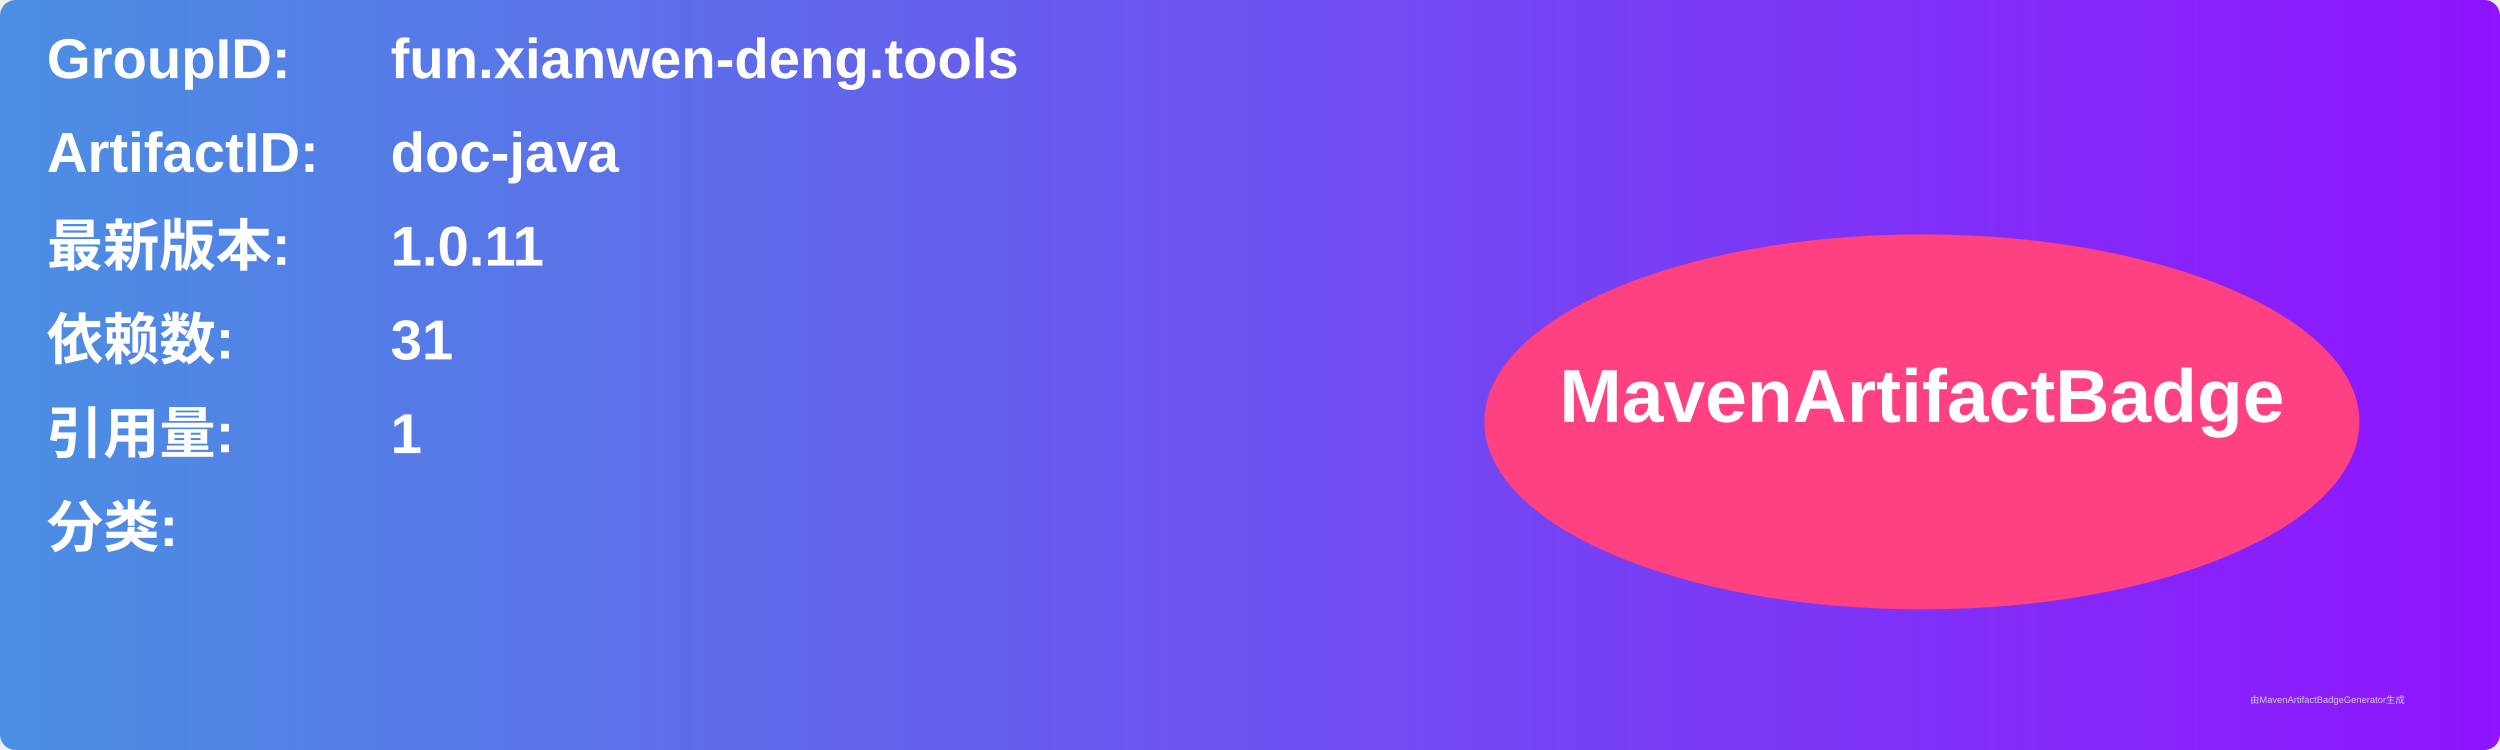
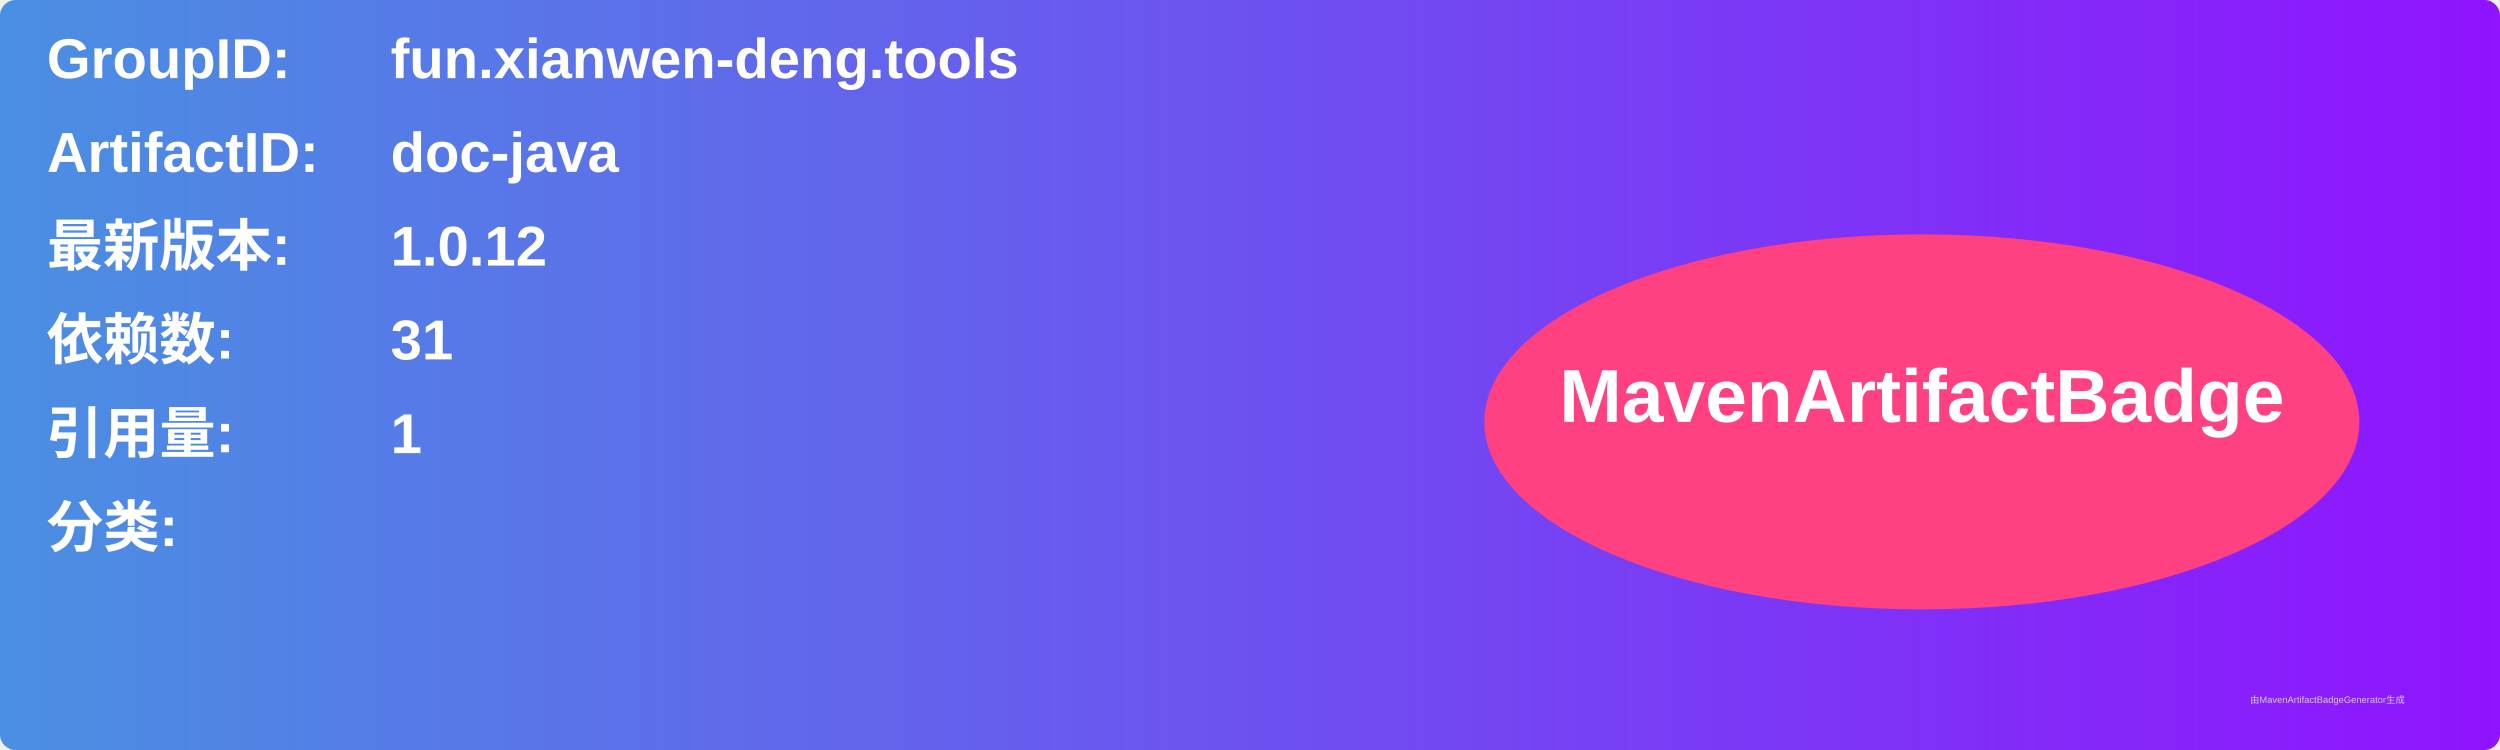
<svg xmlns="http://www.w3.org/2000/svg" width="800" height="240" viewBox="0 0 800 240">
  <linearGradient id="grad" x1="0%" y1="0%" x2="100%" y2="0%">
    <stop offset="0%" stop-color="#4a90e2" />
    <stop offset="100%" stop-color="#9013fe" />
  </linearGradient>
  <rect width="100%" height="100%" rx="5" ry="5" fill="url(#grad)" />
  <g transform="translate(15, 15)">
    <text x="0" y="10" font-family="Arial" font-size="18" fill="white" font-weight="bold" width="260">GroupID:</text>
    <text x="110" y="10" font-family="Arial" font-size="18" fill="white" font-weight="bold" width="460">fun.xianwen-deng.tools</text>
    <text x="0" y="40" font-family="Arial" font-size="18" fill="white" font-weight="bold" width="260">ArtifactID:</text>
    <text x="110" y="40" font-family="Arial" font-size="18" fill="white" font-weight="bold" width="460">doc-java</text>
    <text x="0" y="70" font-family="Arial" font-size="18" fill="white" font-weight="bold">最新版本:</text>
    <text x="110" y="70" font-family="Arial" font-size="18" fill="white" font-weight="bold">
-       <tspan font-weight="bold">1.0.11</tspan>
+       <tspan font-weight="bold">1.0.12</tspan>
    </text>
    <text x="0" y="100" font-family="Arial" font-size="18" fill="white" font-weight="bold">依赖数: </text>
    <text x="110" y="100" font-family="Arial" font-size="18" fill="white">
      <tspan font-weight="bold">31</tspan>
    </text>
    <text x="0" y="130" font-family="Arial" font-size="18" fill="white" font-weight="bold">引用量: </text>
    <text x="110" y="130" font-family="Arial" font-size="18" fill="white">
      <tspan font-weight="bold">1</tspan>
    </text>
    <text x="0" y="160" font-family="Arial" font-size="18" fill="white" font-weight="bold">分类:</text>
    <text x="10" y="190" font-family="Arial" font-size="10" fill="white">
      <tspan font-weight="bold" />
    </text>
    <ellipse cx="600" cy="120" rx="140" ry="60" fill="#ff4081" />
    <text x="600" y="120" text-anchor="middle" font-family="Arial" font-size="24" fill="white" font-weight="bold">MavenArtifactBadge</text>
  </g>
  <text x="720" y="225" font-family="Arial" font-size="3" fill="#d0d0d0">由MavenArtifactBadgeGenerator生成</text>
</svg>
